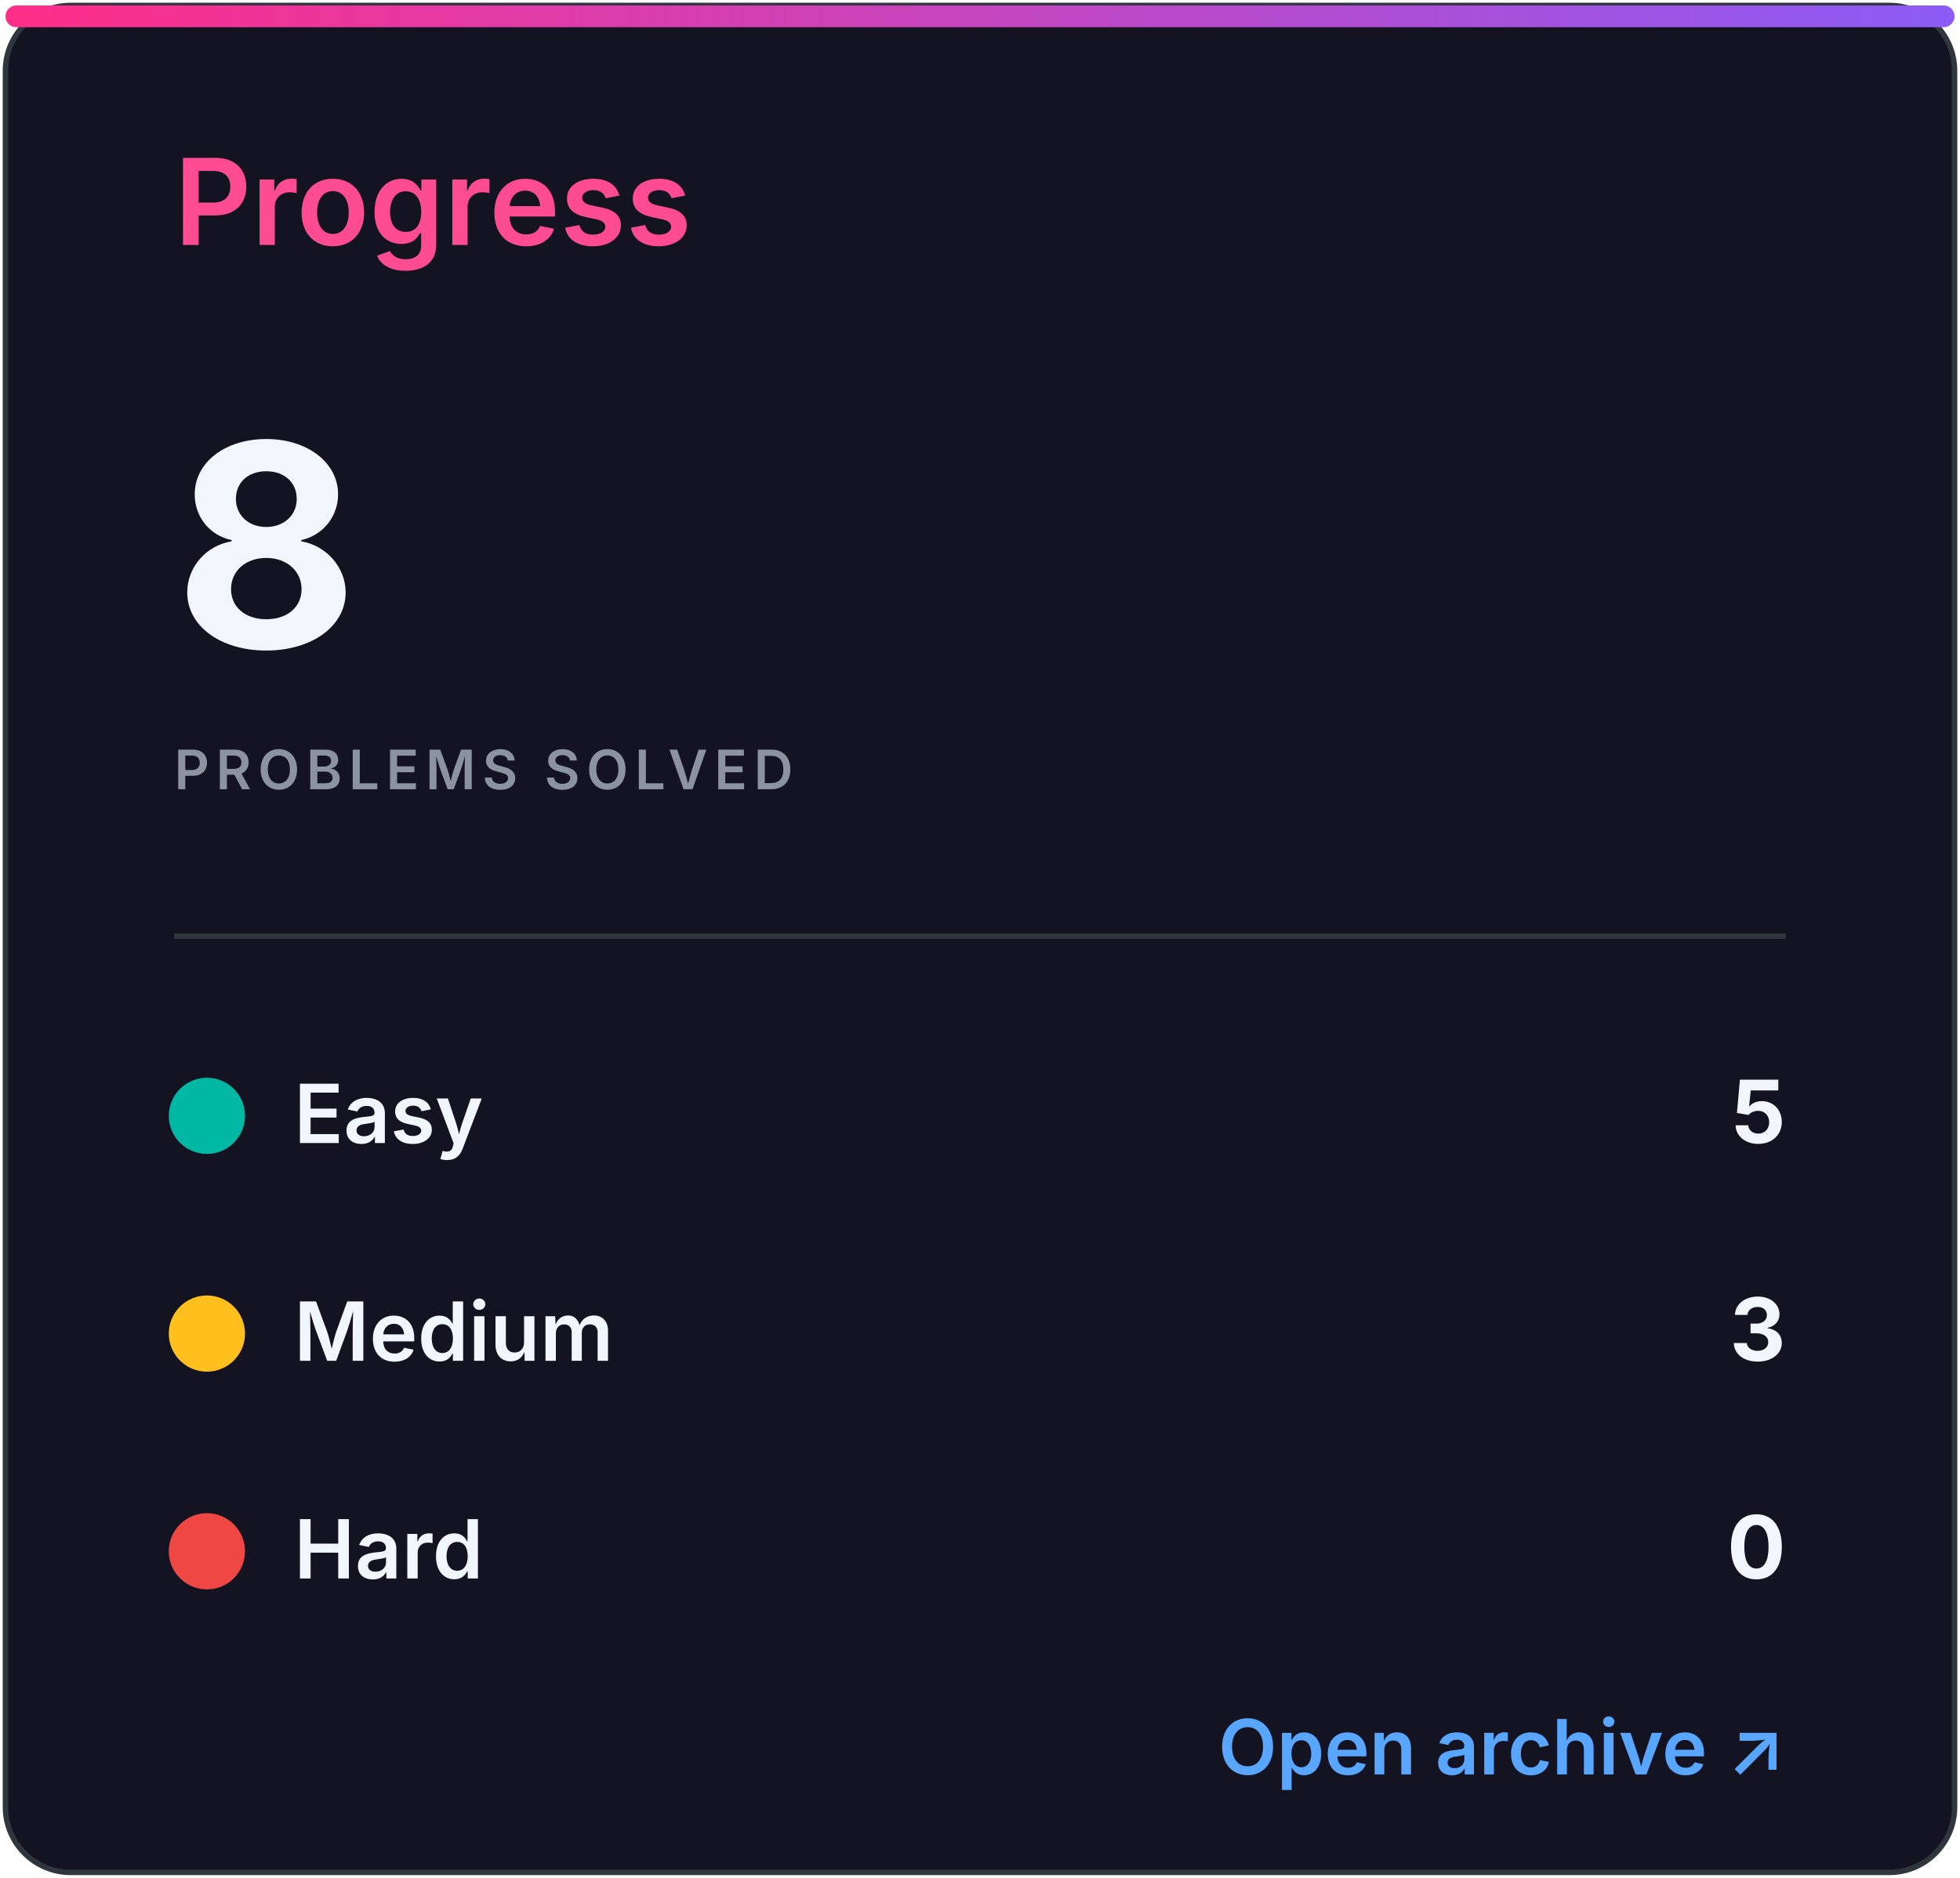
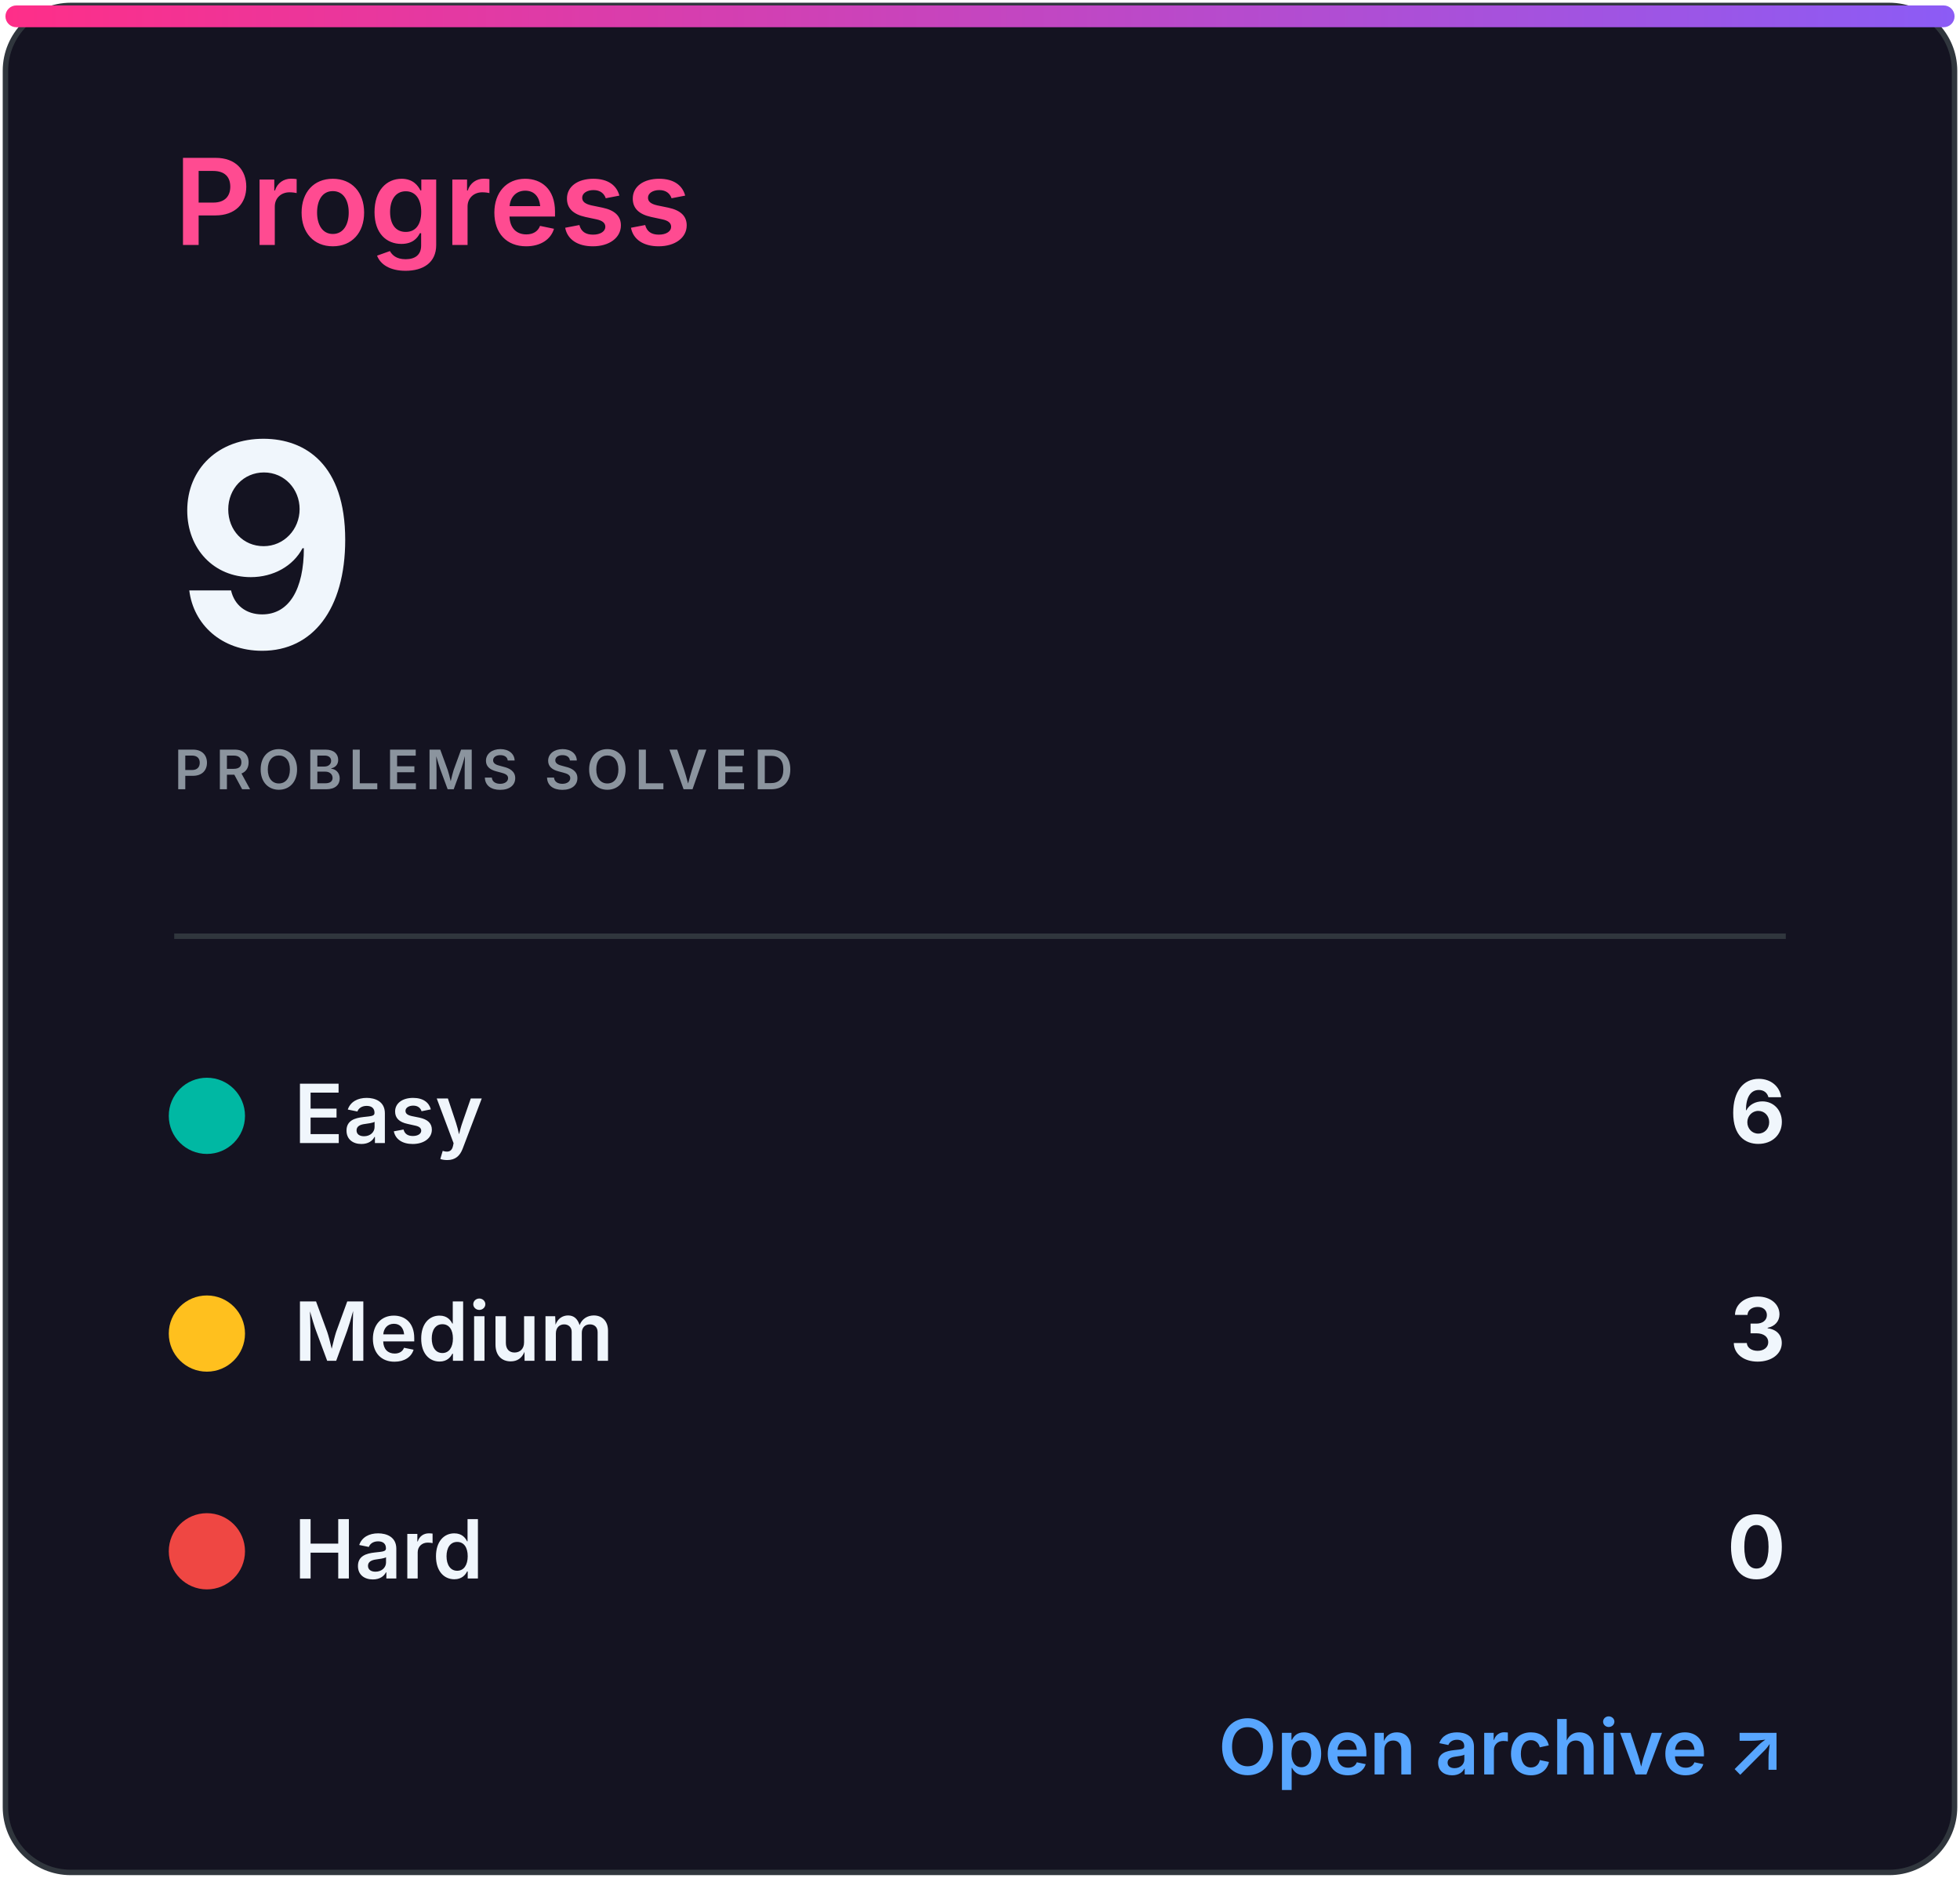
<svg xmlns="http://www.w3.org/2000/svg" width="360" height="345" viewBox="0 0 360 345" role="img" aria-labelledby="title desc">
  <defs>
    <linearGradient id="accent" x1="0" x2="1">
      <stop stop-color="#ff2e88" />
      <stop offset="1" stop-color="#8b5cf6" />
    </linearGradient>
    <clipPath id="bar">
      <rect x="32" y="82" width="296" height="8" rx="4" />
    </clipPath>
    <style>
.heading{font:600 22px -apple-system,BlinkMacSystemFont,'Segoe UI',sans-serif;fill:#ff4b91}
.eyebrow{font:600 10px -apple-system,BlinkMacSystemFont,'Segoe UI',sans-serif;letter-spacing:1.2px;fill:#8b949e}
.total{font:700 52px -apple-system,BlinkMacSystemFont,'Segoe UI',sans-serif;fill:#f0f6fc}
.metric{font:600 15px -apple-system,BlinkMacSystemFont,'Segoe UI',sans-serif;fill:#f0f6fc}
.count{font:700 16px -apple-system,BlinkMacSystemFont,'Segoe UI',sans-serif;fill:#f0f6fc}
.muted{font:500 13px -apple-system,BlinkMacSystemFont,'Segoe UI',sans-serif;fill:#8b949e}
.language{font:700 31px -apple-system,BlinkMacSystemFont,'Segoe UI',sans-serif;fill:#f0f6fc}
.link{font:600 14px -apple-system,BlinkMacSystemFont,'Segoe UI',sans-serif;fill:#58a6ff}
</style>
  </defs>
  <rect x="1" y="1" width="358" height="343" rx="12" fill="#141321" stroke="#30363d" />
  <rect x="1" y="1" width="358" height="4" rx="2" fill="url(#accent)" />
  <text x="32" y="45" class="heading">Progress</text>
-   <text x="32" y="119" class="total">8</text>
+   <text x="32" y="119" class="total">9</text>
  <text x="32" y="145" class="eyebrow">PROBLEMS SOLVED</text>
  <line x1="32" y1="172" x2="328" y2="172" stroke="#30363d" />
  <circle cx="38" cy="205" r="7" fill="#00b8a3" />
  <text x="54" y="210" class="metric">Easy</text>
-   <text x="328" y="210" class="count" text-anchor="end">5</text>
+   <text x="328" y="210" class="count" text-anchor="end">6</text>
  <circle cx="38" cy="245" r="7" fill="#ffc01e" />
  <text x="54" y="250" class="metric">Medium</text>
  <text x="328" y="250" class="count" text-anchor="end">3</text>
  <circle cx="38" cy="285" r="7" fill="#ef4743" />
  <text x="54" y="290" class="metric">Hard</text>
  <text x="328" y="290" class="count" text-anchor="end">0</text>
  <text x="328" y="326" class="link" text-anchor="end">Open archive ↗</text>
</svg>
